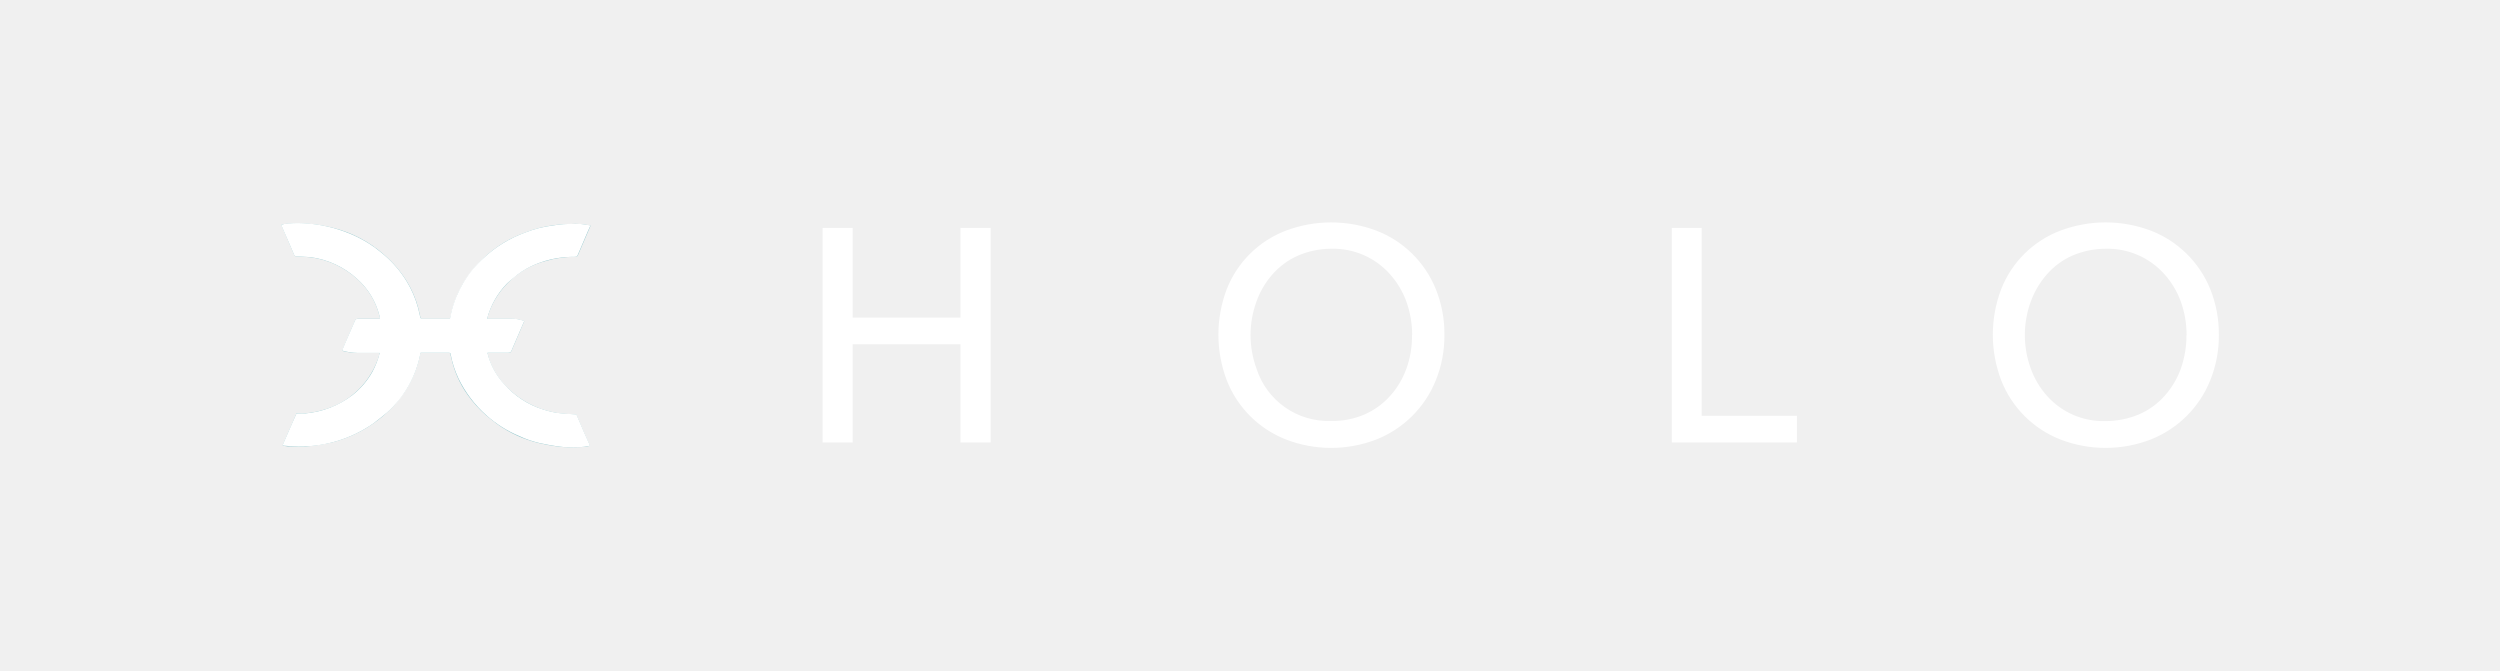
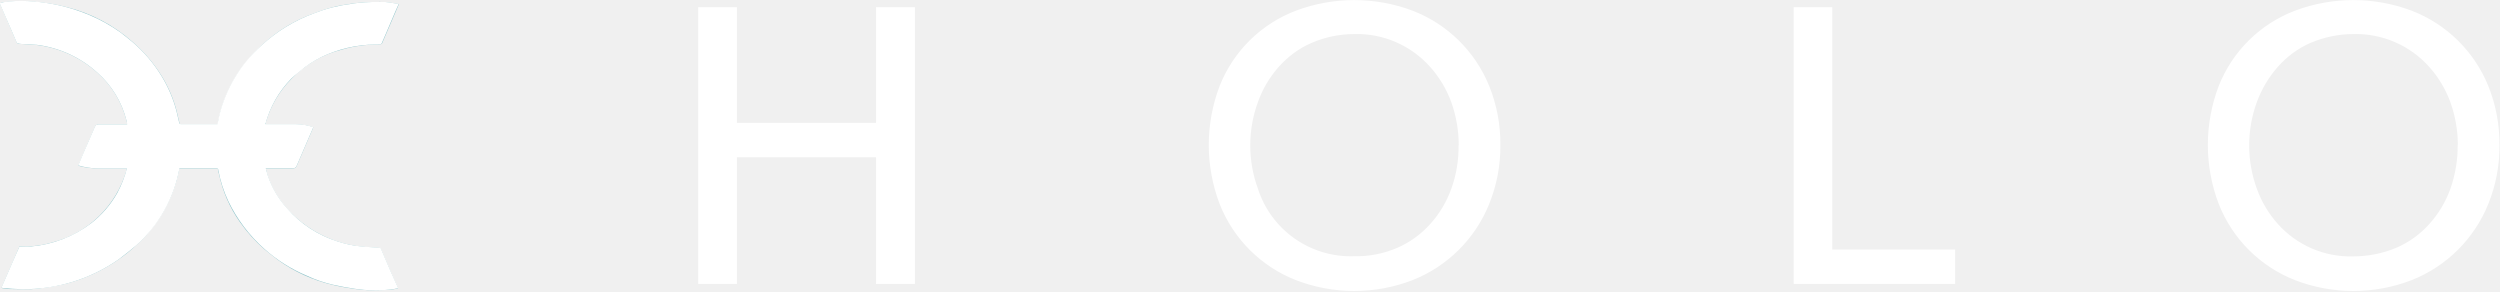
- <svg xmlns="http://www.w3.org/2000/svg" width="179" height="48" fill="none">
+ <svg xmlns="http://www.w3.org/2000/svg" viewBox="20.15 15.92 138.75 16.16">
  <path d="M21.23 29.6l-.36.83-.61 1.4c-.03.05 0 .08.04.09l.28.04a33 33 0 001.31.01 13.2 13.2 0 001.91-.3 9.17 9.17 0 004.47-2.7c.23-.28.46-.57.67-.87a7.5 7.5 0 001.16-2.83h2.02c.1 0 .14.02.14.12 0 .06.02.11.04.17a7.13 7.13 0 001.17 2.69 8.45 8.45 0 001.35 1.5c.25.2.5.41.76.6a8.45 8.45 0 003.03 1.38c.41.1.83.17 1.25.23.3.04.62.07.93.07.34 0 .69-.01 1.03-.03.14-.02.28-.04.42-.08l-.44-.98-.52-1.22a.07.07 0 00-.05-.04l-.3-.02c-.27-.02-.54-.03-.8-.06a6.5 6.5 0 01-4.05-2.1A5.14 5.14 0 0135 25.66l-.1-.39h1.47c.16 0 .2-.03.26-.17l.62-1.44.29-.67a2.81 2.81 0 00-.96-.17H34.9v-.1a5.7 5.7 0 011.42-2.42 5.78 5.78 0 012.78-1.62 7.03 7.03 0 012.04-.29c.08-.02.17.02.22-.08l.2-.46.55-1.28.17-.4-.03-.03c-.23-.04-.46-.08-.7-.1-.23-.02-.47-.01-.7 0l-.48.01c-.24.02-.5.04-.74.08a8.22 8.22 0 00-2.02.52 8.34 8.34 0 00-2.95 1.8c-.2.19-.4.39-.58.6-.23.27-.46.56-.67.86a7.63 7.63 0 00-1.07 2.42l-.1.49h-2.05a.1.1 0 01-.08-.07l-.16-.68a7.13 7.13 0 00-.82-1.92 8.16 8.16 0 00-1.62-1.9 8.65 8.65 0 00-3.68-1.94 9.95 9.95 0 00-3.48-.27l-.21.06.29.67.35.81.3.7.06.06.21.02.87.06a6.14 6.14 0 013.34 1.54 5.24 5.24 0 011.61 2.65l.05.21h-1.6a.23.23 0 00-.16.07.69.69 0 00-.09.19l-.62 1.43-.25.6.04.02a4.17 4.17 0 001.07.14H27.18l-.01.1a5.78 5.78 0 01-4.1 4c-.39.12-.8.19-1.2.22-.21.02-.43 0-.64 0z" fill="#87C1C7" />
  <path d="M21.23 29.6h.64a6.46 6.46 0 003.34-1.29 5.6 5.6 0 001.45-1.68 5.98 5.98 0 00.53-1.36H25.6a4.17 4.17 0 01-1.11-.17l.25-.6.62-1.42a.69.69 0 01.1-.2c.04-.04.1-.06.15-.06h1.6l-.04-.21a5.24 5.24 0 00-1.62-2.66 6.13 6.13 0 00-3.34-1.54l-.87-.05c-.07 0-.14-.02-.2-.03-.03 0-.06-.04-.07-.06l-.3-.7-.35-.8-.29-.67.21-.06c.45-.07.9-.08 1.35-.06a9.95 9.95 0 013.43.78c.6.25 1.16.57 1.69.94.23.17.46.36.69.55a7.88 7.88 0 011.62 1.9c.36.59.64 1.24.82 1.92l.16.68a.1.1 0 00.08.06h2.04l.1-.49a7.64 7.64 0 012.33-3.87 8.76 8.76 0 012.95-1.8 8.22 8.22 0 012.02-.51c.24-.05.5-.07.74-.09l.47-.02h.7c.24.02.47.07.7.1l.04.03-.18.4-.55 1.29-.2.46c-.04.1-.14.06-.21.08h-.17a7.03 7.03 0 00-2.98.7c-.43.22-.84.48-1.2.8-.16.13-.33.26-.47.4a5.69 5.69 0 00-1.43 2.52H36.58a2.81 2.81 0 01.96.17l-.29.67-.62 1.44c-.06.14-.1.17-.26.17H34.9l.11.39a5.14 5.14 0 001.08 1.84 6.11 6.11 0 002.8 1.83c.4.13.82.23 1.25.27.26.03.53.04.8.06l.3.02a.07.07 0 01.05.04l.52 1.22.44.98a3.5 3.5 0 01-.42.08 7.5 7.5 0 01-1.97-.04c-.41-.06-.83-.14-1.24-.23-.5-.12-.98-.28-1.44-.5a8.44 8.44 0 01-2.35-1.48 8.44 8.44 0 01-2.01-2.66 7.13 7.13 0 01-.55-1.7c0-.1-.05-.12-.14-.12h-2.02a7.5 7.5 0 01-2.4 4.28c-.32.27-.65.53-.98.78a9.17 9.17 0 01-5.37 1.65 19.95 19.95 0 01-1.05-.06c-.05-.01-.07-.04-.05-.1l.61-1.4.36-.81zM58.9 16.32h2.15v6.42h7.72v-6.42h2.16v15.36h-2.16v-7.03h-7.72v7.03H58.9V16.32zM103.42 23.98a8.46 8.46 0 01-.62 3.26 7.6 7.6 0 01-4.26 4.23c-2.08.8-4.38.8-6.46 0a7.48 7.48 0 01-4.24-4.23 9.2 9.2 0 010-6.55 7.37 7.37 0 014.24-4.18 9.2 9.2 0 016.46 0 7.5 7.5 0 014.26 4.18 8.5 8.5 0 01.62 3.29zm-2.31 0c0-.81-.14-1.62-.41-2.38a6.05 6.05 0 00-1.17-1.96 5.44 5.44 0 00-4.21-1.83c-.83 0-1.64.17-2.4.5-.69.3-1.3.76-1.81 1.33-.5.57-.9 1.24-1.15 1.96a7 7 0 000 4.78 5.41 5.41 0 005.35 3.76c.82.02 1.63-.14 2.4-.47.69-.3 1.31-.75 1.82-1.32.52-.57.91-1.24 1.17-1.96.28-.77.41-1.59.4-2.41zM121.84 29.77h6.82v1.91h-8.96V16.32h2.14v13.45zM158.87 23.98a8.46 8.46 0 01-.62 3.26 7.6 7.6 0 01-4.26 4.23c-2.08.8-4.38.8-6.46 0a7.48 7.48 0 01-4.24-4.23 9.18 9.18 0 010-6.55 7.36 7.36 0 014.24-4.18 9.2 9.2 0 016.46 0 7.51 7.51 0 014.26 4.18c.42 1.04.63 2.16.62 3.29zm-2.31 0c0-.81-.14-1.62-.41-2.38a6.07 6.07 0 00-1.17-1.96 5.46 5.46 0 00-4.22-1.83 6.1 6.1 0 00-2.4.5c-.68.3-1.3.76-1.8 1.33-.5.57-.9 1.24-1.16 1.96a6.99 6.99 0 000 4.78c.26.73.66 1.4 1.17 1.97a5.4 5.4 0 004.18 1.8c.82 0 1.64-.16 2.4-.48.7-.3 1.32-.75 1.83-1.32a5.9 5.9 0 001.17-1.96c.27-.78.41-1.6.4-2.41z" fill="#fff" />
</svg>
